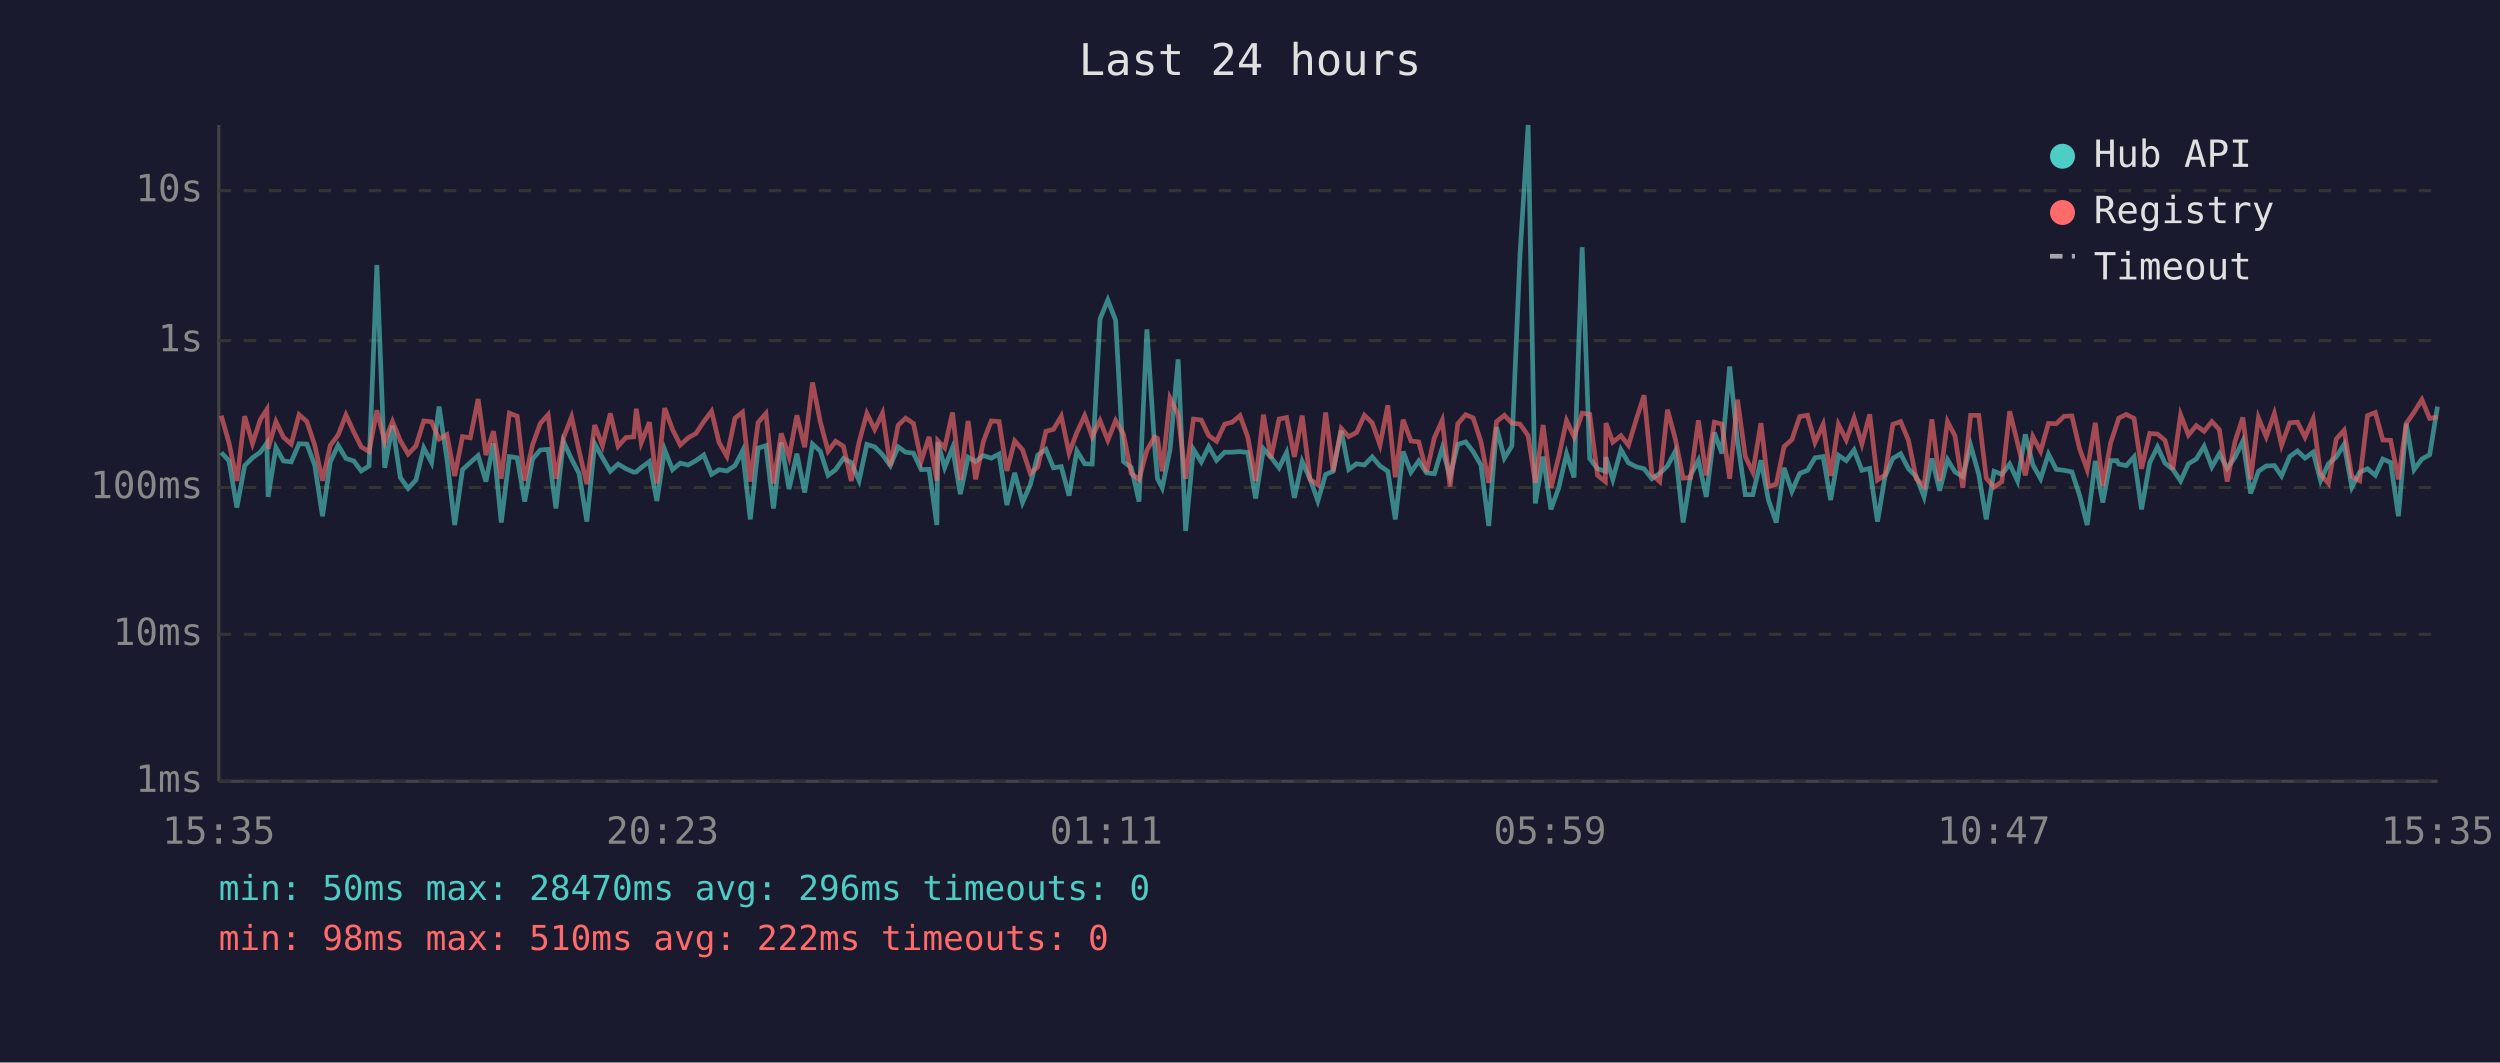
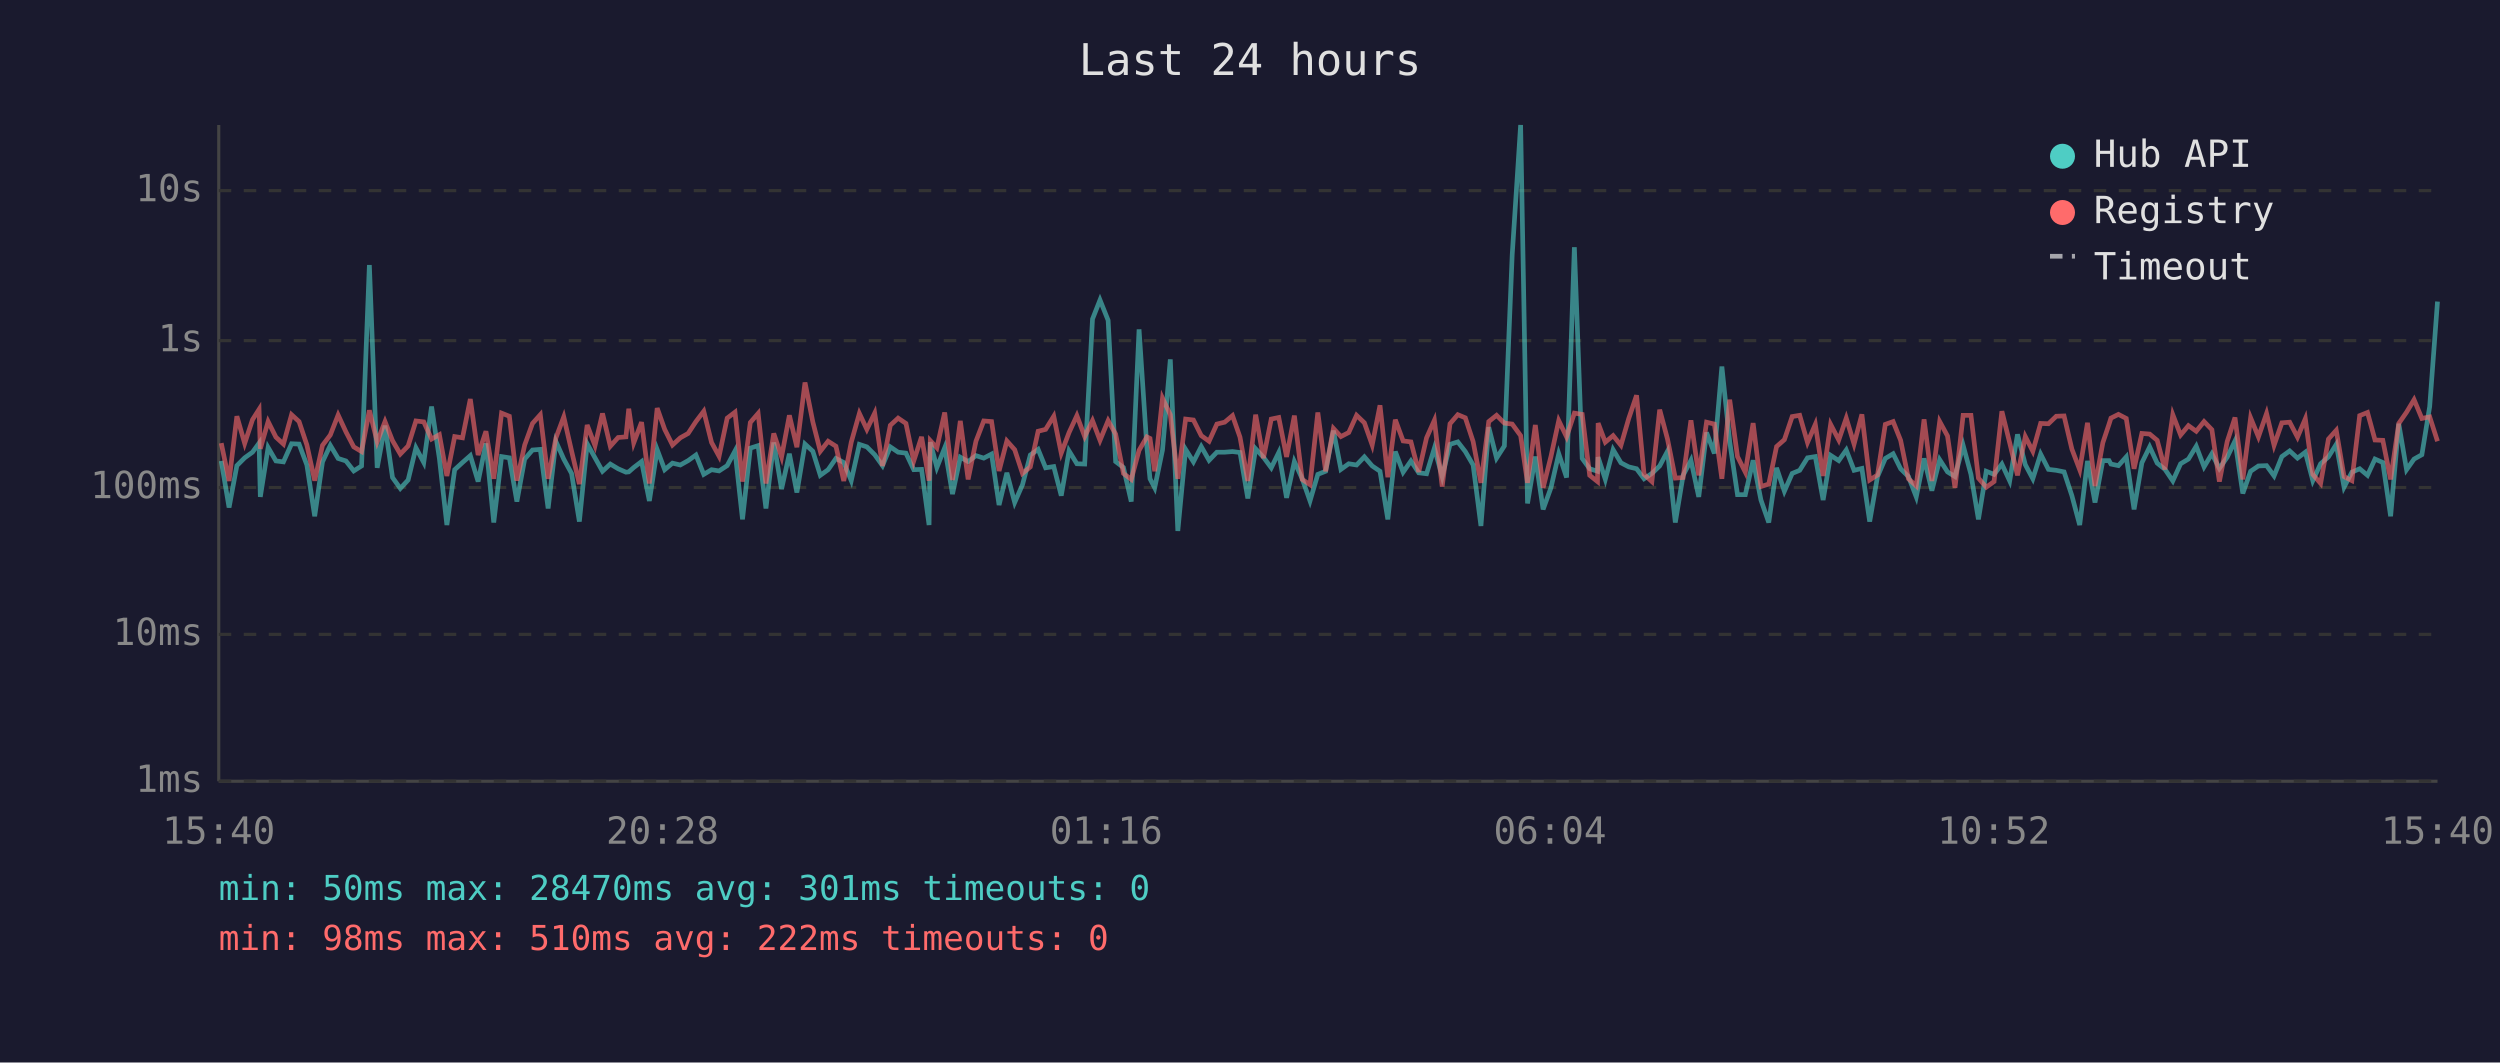
<svg xmlns="http://www.w3.org/2000/svg" viewBox="0 0 800 340" font-family="monospace" font-size="12">
  <rect width="800" height="340" fill="#1a1a2e" />
  <text x="400" y="24" fill="#e0e0e0" font-size="14" text-anchor="middle">Last 24 hours</text>
  <line x1="70" y1="40" x2="70" y2="250" stroke="#444" stroke-width="1" />
  <line x1="70" y1="250" x2="780" y2="250" stroke="#444" stroke-width="1" />
  <line x1="70" y1="250" x2="780" y2="250" stroke="#333" stroke-width="1" stroke-dasharray="4" />
  <text x="65" y="250" fill="#888" text-anchor="end" dominant-baseline="middle">1ms</text>
  <line x1="70" y1="203" x2="780" y2="203" stroke="#333" stroke-width="1" stroke-dasharray="4" />
  <text x="65" y="203" fill="#888" text-anchor="end" dominant-baseline="middle">10ms</text>
  <line x1="70" y1="156" x2="780" y2="156" stroke="#333" stroke-width="1" stroke-dasharray="4" />
  <text x="65" y="156" fill="#888" text-anchor="end" dominant-baseline="middle">100ms</text>
  <line x1="70" y1="109" x2="780" y2="109" stroke="#333" stroke-width="1" stroke-dasharray="4" />
  <text x="65" y="109" fill="#888" text-anchor="end" dominant-baseline="middle">1s</text>
  <line x1="70" y1="61" x2="780" y2="61" stroke="#333" stroke-width="1" stroke-dasharray="4" />
  <text x="65" y="61" fill="#888" text-anchor="end" dominant-baseline="middle">10s</text>
-   <text x="70" y="270" fill="#888" text-anchor="middle">15:35</text>
-   <text x="212" y="270" fill="#888" text-anchor="middle">20:23</text>
-   <text x="354" y="270" fill="#888" text-anchor="middle">01:11</text>
-   <text x="496" y="270" fill="#888" text-anchor="middle">05:59</text>
-   <text x="638" y="270" fill="#888" text-anchor="middle">10:47</text>
-   <text x="780" y="270" fill="#888" text-anchor="middle">15:35</text>
-   <polyline points="70.8,144.8 73.3,147.5 75.8,162.4 78.3,149.0 80.8,146.5 83.3,144.7 85.4,141.8 85.8,159.0 88.3,143.2 90.7,147.5 93.2,147.8 95.7,142.0 98.2,142.1 100.7,148.8 103.2,165.2 105.7,147.8 108.2,142.5 110.7,146.7 113.2,147.5 115.6,150.7 118.1,149.1 120.6,84.8 123.1,149.7 125.6,136.2 128.1,152.8 130.6,156.3 133.1,153.6 135.6,143.3 138.1,148.0 140.5,130.1 143.0,146.7 145.5,168.0 148.0,150.3 150.5,148.0 153.0,145.8 155.5,154.1 157.9,141.9 160.4,167.2 163.0,146.1 165.5,146.5 167.9,160.5 170.4,146.9 172.9,144.0 175.4,143.8 177.9,162.7 180.3,141.3 182.9,146.9 185.3,151.5 187.8,166.9 190.3,142.0 192.8,146.5 195.3,150.8 197.8,148.5 200.3,150.0 202.8,151.1 203.6,151.0 205.2,149.6 207.8,147.7 210.2,160.3 212.7,143.9 215.2,150.3 217.7,148.2 220.2,148.8 222.7,147.4 225.2,145.6 227.7,151.8 230.1,150.3 232.6,150.7 235.2,149.0 237.6,144.3 240.1,166.2 242.6,143.4 245.1,142.6 247.5,162.7 250.0,141.6 252.5,156.5 255.0,145.2 257.5,157.6 260.0,142.1 262.5,144.4 265.0,152.1 267.4,150.3 269.9,146.7 272.4,148.0 274.9,153.8 277.4,142.2 279.9,143.0 282.4,145.5 284.9,149.0 287.4,143.0 289.8,144.7 292.3,145.0 294.8,150.3 297.3,150.2 299.8,168.0 300.1,141.5 302.3,149.6 304.8,143.3 307.3,158.1 309.8,146.3 312.2,147.7 314.7,145.8 317.2,146.6 319.7,145.3 322.2,161.6 324.7,151.3 327.2,160.8 329.7,155.1 332.1,145.6 334.7,143.8 337.1,149.7 339.6,149.3 342.1,158.6 344.6,144.3 347.1,148.4 349.5,148.5 352.0,102.1 354.5,96.0 357.0,102.5 359.5,147.7 362.0,149.6 364.5,160.5 367.0,105.4 369.5,143.1 370.4,153.2 371.9,156.1 374.4,144.0 377.0,115.0 379.4,169.9 381.9,143.8 384.4,147.8 386.8,142.9 389.3,147.3 391.9,144.7 394.3,144.7 396.8,144.5 399.3,144.8 401.8,159.5 404.3,143.6 406.7,146.3 409.3,149.7 411.7,144.8 414.2,159.3 416.7,147.7 419.2,153.2 421.7,160.3 424.2,151.8 426.6,150.8 429.2,137.8 431.6,150.2 434.1,148.4 436.6,148.8 439.1,146.2 441.6,149.1 444.1,150.8 446.5,166.2 449.0,144.5 451.5,151.1 454.0,147.5 456.5,151.3 459.0,151.6 461.5,143.4 464.0,152.5 466.5,142.2 469.0,141.4 471.4,144.5 473.9,148.8 476.4,168.3 478.9,136.7 481.4,146.6 483.8,142.7 486.4,81.6 489.0,40.0 491.3,161.1 493.8,146.1 496.3,163.0 498.8,156.1 501.3,145.2 503.7,152.8 506.3,79.1 508.7,146.7 511.2,150.0 513.7,150.8 513.9,146.3 516.1,153.4 518.7,143.9 521.1,148.1 523.7,149.4 526.1,150.0 528.6,153.2 531.1,151.5 533.6,149.1 536.1,144.4 538.6,167.2 541.0,152.1 543.5,147.3 546.0,159.0 548.6,138.4 551.0,145.1 553.5,117.3 556.0,141.3 558.5,158.3 560.9,158.3 563.5,147.3 565.9,160.0 568.4,167.2 570.9,149.7 573.4,157.2 575.9,151.5 578.4,150.5 580.8,146.5 583.4,146.1 585.8,160.0 588.3,145.7 590.8,147.4 593.3,144.0 595.8,150.5 598.3,149.9 600.8,166.9 603.2,152.5 605.7,146.7 608.2,145.2 610.7,150.0 613.2,152.5 615.7,159.0 618.2,146.7 620.7,157.0 623.2,147.1 625.6,151.0 628.1,152.5 630.6,142.5 633.2,151.8 635.6,166.2 638.1,150.8 640.6,151.8 643.1,148.5 645.6,153.9 648.1,139.0 650.5,148.7 653.0,153.2 655.5,145.3 658.0,150.2 660.5,150.5 663.0,151.0 665.5,158.6 667.9,168.0 670.5,147.5 672.9,160.8 675.4,147.4 677.4,147.4 678.0,148.5 680.4,149.0 682.9,146.2 685.3,163.0 687.9,148.1 690.4,143.0 692.8,148.2 695.3,150.2 697.8,153.9 700.3,148.4 702.8,146.9 705.3,142.8 707.8,149.4 710.2,145.2 712.7,149.9 715.2,146.3 717.7,141.1 720.2,157.9 722.7,150.8 725.2,149.1 727.8,149.0 730.1,152.3 732.7,146.1 735.2,144.3 737.6,146.6 740.2,144.7 742.6,153.8 745.1,148.4 747.6,146.2 750.1,142.2 752.6,155.9 755.1,151.1 757.6,150.0 760.1,152.1 762.5,146.9 765.0,148.0 767.5,165.2 770.0,135.6 772.5,150.3 775.0,146.9 777.5,145.5 780.0,130.1" fill="none" stroke="#4ecdc4" stroke-width="1.5" opacity="0.6" />
-   <polyline points="70.8,133.0 73.3,141.8 75.8,153.9 78.3,133.2 80.8,141.9 83.3,134.3 85.4,131.0 85.8,143.6 88.3,134.9 90.7,139.9 93.2,142.1 95.7,132.7 98.2,134.9 100.7,142.4 103.2,153.8 105.7,142.5 108.2,139.2 110.7,132.8 113.2,138.2 115.6,143.0 118.1,144.5 120.6,131.3 123.1,141.4 125.6,134.9 128.1,141.0 130.6,145.3 133.1,142.7 135.6,134.7 138.1,135.0 140.5,140.5 143.0,139.1 145.5,152.3 148.0,139.7 150.5,140.1 153.0,127.7 155.5,145.6 157.9,138.0 160.4,153.2 163.0,132.2 165.5,133.2 167.9,153.8 170.4,142.4 172.9,135.5 175.4,132.7 177.9,153.2 180.3,140.1 182.9,133.4 185.3,144.3 187.8,154.9 190.3,136.0 192.8,142.6 195.3,132.3 197.8,142.8 200.3,140.0 202.8,139.8 203.6,130.8 205.2,141.7 207.8,135.1 210.2,154.7 212.7,130.6 215.2,137.4 217.7,142.4 220.2,140.1 222.7,138.7 225.2,134.9 227.7,131.6 230.1,141.6 232.6,146.0 235.2,133.8 237.6,131.9 240.1,154.1 242.6,135.2 245.1,132.3 247.5,154.7 250.0,138.7 252.5,146.2 255.0,132.9 257.5,143.1 260.0,122.4 262.5,135.0 265.0,144.4 267.4,141.2 269.9,142.8 272.4,153.9 274.9,141.5 277.4,132.3 279.9,137.4 282.4,132.2 284.9,149.1 287.4,136.1 289.8,133.8 292.3,135.5 294.8,147.5 297.3,139.8 299.8,153.8 300.1,141.0 302.3,143.3 304.8,132.0 307.3,153.6 309.8,134.7 312.2,153.4 314.7,141.2 317.2,134.7 319.7,134.9 322.2,150.7 324.7,141.1 327.2,143.9 329.7,151.5 332.1,149.4 334.7,138.0 337.1,137.4 339.6,133.2 342.1,145.0 344.6,138.4 347.1,133.0 349.5,139.7 352.0,134.6 354.5,140.9 357.0,134.6 359.5,138.9 362.0,151.5 364.5,153.4 367.0,144.1 369.5,139.8 370.4,140.3 371.9,150.8 374.4,127.4 377.0,132.7 379.4,153.2 381.9,134.1 384.4,134.4 386.8,139.4 389.3,141.2 391.9,135.7 394.3,135.1 396.8,133.0 399.3,139.9 401.8,153.9 404.3,132.7 406.7,146.6 409.3,134.1 411.7,133.6 414.2,146.2 416.7,133.0 419.2,153.4 421.7,155.1 424.2,132.0 426.6,150.8 429.2,137.1 431.6,139.7 434.1,138.4 436.6,132.9 439.1,135.3 441.6,142.4 444.1,129.7 446.5,152.7 449.0,134.3 451.5,141.1 454.0,141.4 456.5,151.0 459.0,140.1 461.5,134.5 464.0,155.7 466.5,135.6 469.0,132.7 471.4,133.7 473.9,141.3 476.4,154.5 478.9,134.9 481.4,132.9 483.8,135.4 486.4,135.7 489.0,139.4 491.3,154.5 493.8,136.0 496.3,156.1 498.8,146.1 501.3,134.6 503.7,139.8 506.3,132.2 508.7,132.6 511.2,152.1 513.7,154.1 513.9,135.4 516.1,141.5 518.7,139.4 521.1,142.5 523.7,133.9 526.1,126.5 528.6,151.8 531.1,154.1 533.6,131.1 536.1,140.5 538.6,153.0 541.0,152.8 543.5,134.5 546.0,152.1 548.6,135.1 551.0,135.7 553.5,153.2 556.0,127.9 558.5,146.1 560.9,151.1 563.5,135.4 565.9,155.7 568.4,154.9 570.9,142.9 573.4,140.7 575.9,133.3 578.4,132.9 580.8,141.6 583.4,135.8 585.8,152.3 588.3,135.8 590.8,140.8 593.3,133.8 595.8,142.1 598.3,132.6 600.8,153.6 603.2,152.0 605.7,135.8 608.2,134.9 610.7,140.9 613.2,153.2 615.7,155.5 618.2,134.2 620.7,153.9 623.2,134.9 625.6,139.5 628.1,156.1 630.6,132.9 633.2,132.9 635.6,153.0 638.1,155.9 640.6,154.1 643.1,131.6 645.6,141.7 648.1,152.1 650.5,139.7 653.0,144.4 655.5,135.5 658.0,135.6 660.5,133.2 663.0,133.1 665.5,143.7 667.9,150.3 670.5,135.3 672.9,155.5 675.4,141.7 677.4,135.7 678.0,133.8 680.4,132.6 682.9,133.9 685.3,150.0 687.9,138.7 690.4,138.9 692.8,140.9 695.3,150.2 697.8,132.7 700.3,139.2 702.8,136.2 705.3,138.0 707.8,134.9 710.2,137.5 712.7,154.1 715.2,141.3 717.7,133.6 720.2,153.4 722.7,133.7 725.2,139.8 727.8,132.3 730.1,142.5 732.7,135.3 735.2,135.1 737.6,139.9 740.2,134.0 742.6,151.8 745.1,154.7 747.6,140.5 750.1,137.7 752.6,152.5 755.1,153.8 757.6,133.0 760.1,132.0 762.5,140.8 765.0,140.9 767.5,153.4 770.0,135.5 772.5,131.9 775.0,127.9 777.5,133.9 780.0,133.4" fill="none" stroke="#ff6b6b" stroke-width="1.5" opacity="0.6" />
+   <text x="70" y="270" fill="#888" text-anchor="middle">15:40</text>
+   <text x="212" y="270" fill="#888" text-anchor="middle">20:28</text>
+   <text x="354" y="270" fill="#888" text-anchor="middle">01:16</text>
+   <text x="496" y="270" fill="#888" text-anchor="middle">06:04</text>
+   <text x="638" y="270" fill="#888" text-anchor="middle">10:52</text>
+   <text x="780" y="270" fill="#888" text-anchor="middle">15:40</text>
+   <polyline points="70.8,147.5 73.3,162.4 75.8,149.0 78.3,146.5 80.8,144.7 82.9,141.8 83.3,159.0 85.8,143.2 88.3,147.5 90.7,147.8 93.3,142.0 95.7,142.1 98.2,148.8 100.7,165.2 103.2,147.8 105.7,142.5 108.2,146.7 110.7,147.5 113.2,150.7 115.7,149.1 118.2,84.8 120.7,149.7 123.2,136.2 125.6,152.8 128.1,156.3 130.6,153.6 133.1,143.3 135.6,148.0 138.1,130.1 140.6,146.7 143.0,168.0 145.5,150.3 148.0,148.0 150.5,145.8 153.0,154.1 155.5,141.9 158.0,167.2 160.5,146.1 163.0,146.5 165.4,160.5 167.9,146.9 170.4,144.0 172.9,143.8 175.4,162.7 177.9,141.3 180.4,146.9 182.9,151.5 185.4,166.9 187.9,142.0 190.4,146.5 192.8,150.8 195.3,148.5 197.8,150.0 200.3,151.1 201.2,151.0 202.8,149.6 205.3,147.7 207.8,160.3 210.3,143.9 212.7,150.3 215.2,148.2 217.7,148.8 220.2,147.4 222.7,145.6 225.2,151.8 227.7,150.3 230.1,150.7 232.7,149.0 235.2,144.3 237.6,166.2 240.1,143.4 242.6,142.6 245.1,162.7 247.6,141.6 250.1,156.5 252.6,145.2 255.0,157.6 257.6,142.1 260.1,144.4 262.5,152.1 265.0,150.3 267.5,146.7 270.0,148.0 272.4,153.8 275.0,142.2 277.4,143.0 279.9,145.5 282.4,149.0 284.9,143.0 287.4,144.7 289.9,145.0 292.4,150.3 294.9,150.2 297.3,168.0 297.7,141.5 299.8,149.6 302.3,143.3 304.8,158.1 307.3,146.3 309.8,147.7 312.3,145.8 314.8,146.6 317.3,145.3 319.7,161.6 322.2,151.3 324.7,160.8 327.2,155.1 329.7,145.6 332.2,143.8 334.6,149.7 337.2,149.3 339.6,158.6 342.1,144.3 344.6,148.4 347.1,148.5 349.6,102.1 352.0,96.0 354.6,102.5 357.0,147.7 359.5,149.6 362.0,160.5 364.5,105.4 367.0,143.1 368.0,153.2 369.5,156.1 372.0,144.0 374.5,115.0 376.9,169.9 379.4,143.8 381.9,147.8 384.4,142.9 386.9,147.3 389.4,144.7 391.9,144.7 394.4,144.5 396.8,144.8 399.3,159.5 401.8,143.6 404.3,146.3 406.8,149.7 409.2,144.8 411.7,159.3 414.2,147.7 416.7,153.2 419.2,160.3 421.7,151.8 424.2,150.8 426.7,137.8 429.1,150.2 431.6,148.4 434.1,148.8 436.6,146.2 439.1,149.1 441.6,150.8 444.1,166.2 446.5,144.5 449.0,151.1 451.5,147.5 454.0,151.3 456.5,151.6 459.0,143.4 461.5,152.5 464.0,142.2 466.5,141.4 468.9,144.5 471.4,148.8 473.9,168.3 476.4,136.7 478.9,146.6 481.4,142.7 483.9,81.6 486.6,40.0 488.8,161.1 491.3,146.1 493.8,163.0 496.3,156.1 498.8,145.2 501.3,152.8 503.8,79.1 506.3,146.7 508.7,150.0 511.2,150.8 511.4,146.3 513.7,153.4 516.2,143.9 518.7,148.1 521.2,149.4 523.7,150.0 526.1,153.2 528.6,151.5 531.1,149.1 533.6,144.4 536.1,167.2 538.6,152.1 541.1,147.3 543.6,159.0 546.1,138.4 548.6,145.1 551.0,117.3 553.5,141.3 556.0,158.3 558.5,158.3 561.0,147.3 563.5,160.0 566.0,167.2 568.5,149.7 571.0,157.2 573.5,151.5 575.9,150.5 578.4,146.5 580.9,146.1 583.4,160.0 585.8,145.7 588.4,147.4 590.8,144.0 593.3,150.5 595.8,149.9 598.3,166.9 600.8,152.5 603.3,146.7 605.8,145.2 608.2,150.0 610.7,152.5 613.2,159.0 615.7,146.7 618.2,157.0 620.7,147.1 623.2,151.0 625.6,152.5 628.2,142.5 630.7,151.8 633.1,166.2 635.6,150.8 638.1,151.8 640.6,148.5 643.1,153.9 645.6,139.0 648.1,148.7 650.5,153.2 653.0,145.3 655.5,150.2 658.0,150.5 660.5,151.0 663.0,158.6 665.5,168.0 668.0,147.5 670.4,160.8 672.9,147.4 674.9,147.4 675.5,148.5 677.9,149.0 680.4,146.2 682.9,163.0 685.4,148.1 687.9,143.0 690.3,148.2 692.8,150.2 695.3,153.9 697.8,148.4 700.3,146.9 702.8,142.8 705.3,149.4 707.8,145.2 710.2,149.9 712.7,146.3 715.2,141.1 717.7,157.9 720.2,150.8 722.7,149.1 725.3,149.0 727.7,152.3 730.2,146.1 732.7,144.3 735.2,146.6 737.7,144.7 740.1,153.8 742.6,148.4 745.1,146.2 747.6,142.2 750.1,155.9 752.6,151.1 755.1,150.0 757.6,152.1 760.0,146.9 762.5,148.0 765.0,165.2 767.6,135.6 770.1,150.3 772.5,146.9 775.0,145.5 777.5,130.1 780.0,96.5" fill="none" stroke="#4ecdc4" stroke-width="1.5" opacity="0.6" />
+   <polyline points="70.8,141.8 73.3,153.9 75.8,133.2 78.3,141.9 80.8,134.3 82.9,131.0 83.3,143.6 85.8,134.9 88.3,139.9 90.7,142.1 93.3,132.7 95.7,134.9 98.2,142.4 100.7,153.8 103.2,142.5 105.7,139.2 108.2,132.8 110.7,138.2 113.2,143.0 115.7,144.5 118.2,131.3 120.7,141.4 123.2,134.9 125.6,141.0 128.1,145.3 130.6,142.7 133.1,134.7 135.6,135.0 138.1,140.5 140.6,139.1 143.0,152.3 145.5,139.7 148.0,140.1 150.5,127.7 153.0,145.6 155.5,138.0 158.0,153.2 160.5,132.2 163.0,133.2 165.4,153.8 167.9,142.4 170.4,135.5 172.9,132.7 175.4,153.2 177.9,140.1 180.4,133.4 182.9,144.3 185.4,154.9 187.9,136.0 190.4,142.6 192.8,132.3 195.3,142.8 197.8,140.0 200.3,139.8 201.2,130.8 202.8,141.7 205.3,135.1 207.8,154.7 210.3,130.6 212.7,137.4 215.2,142.4 217.7,140.1 220.2,138.7 222.7,134.9 225.2,131.6 227.7,141.6 230.1,146.0 232.7,133.8 235.2,131.9 237.6,154.1 240.1,135.2 242.6,132.3 245.1,154.7 247.6,138.7 250.1,146.2 252.6,132.9 255.0,143.1 257.6,122.4 260.1,135.0 262.5,144.4 265.0,141.2 267.5,142.8 270.0,153.9 272.4,141.5 275.0,132.3 277.4,137.4 279.9,132.2 282.4,149.1 284.9,136.1 287.4,133.8 289.9,135.5 292.4,147.5 294.9,139.8 297.3,153.8 297.7,141.0 299.8,143.3 302.3,132.0 304.8,153.6 307.3,134.7 309.8,153.4 312.3,141.2 314.8,134.7 317.3,134.9 319.7,150.7 322.2,141.1 324.7,143.9 327.2,151.5 329.7,149.4 332.2,138.0 334.6,137.4 337.2,133.2 339.6,145.0 342.1,138.4 344.6,133.0 347.1,139.7 349.6,134.6 352.0,140.9 354.6,134.6 357.0,138.9 359.5,151.5 362.0,153.4 364.5,144.1 367.0,139.8 368.0,140.3 369.5,150.8 372.0,127.4 374.5,132.7 376.9,153.2 379.4,134.1 381.9,134.4 384.4,139.4 386.9,141.2 389.4,135.7 391.9,135.1 394.4,133.0 396.8,139.9 399.3,153.9 401.8,132.7 404.3,146.6 406.8,134.1 409.2,133.6 411.7,146.2 414.2,133.0 416.7,153.4 419.2,155.1 421.7,132.0 424.2,150.8 426.7,137.1 429.1,139.7 431.6,138.4 434.1,132.9 436.6,135.3 439.1,142.4 441.6,129.7 444.1,152.7 446.5,134.3 449.0,141.1 451.5,141.4 454.0,151.0 456.5,140.1 459.0,134.5 461.5,155.7 464.0,135.6 466.5,132.7 468.9,133.7 471.4,141.3 473.9,154.5 476.4,134.9 478.9,132.9 481.4,135.4 483.9,135.7 486.6,139.4 488.8,154.5 491.3,136.0 493.8,156.1 496.3,146.1 498.8,134.6 501.3,139.8 503.8,132.2 506.3,132.6 508.7,152.1 511.2,154.1 511.4,135.4 513.7,141.5 516.2,139.4 518.7,142.5 521.2,133.9 523.7,126.5 526.1,151.8 528.6,154.1 531.1,131.1 533.6,140.5 536.1,153.0 538.6,152.8 541.1,134.5 543.6,152.1 546.1,135.1 548.6,135.7 551.0,153.2 553.5,127.9 556.0,146.1 558.5,151.1 561.0,135.4 563.5,155.7 566.0,154.9 568.5,142.9 571.0,140.7 573.5,133.3 575.9,132.9 578.4,141.6 580.9,135.8 583.4,152.3 585.8,135.8 588.4,140.8 590.8,133.8 593.3,142.1 595.8,132.6 598.3,153.6 600.8,152.0 603.3,135.8 605.8,134.9 608.2,140.9 610.7,153.2 613.2,155.5 615.7,134.2 618.2,153.9 620.7,134.9 623.2,139.5 625.6,156.1 628.2,132.9 630.7,132.9 633.1,153.0 635.6,155.9 638.1,154.1 640.6,131.6 643.1,141.7 645.6,152.1 648.1,139.7 650.5,144.4 653.0,135.5 655.5,135.6 658.0,133.2 660.5,133.1 663.0,143.7 665.5,150.3 668.0,135.3 670.4,155.5 672.9,141.7 674.9,135.7 675.5,133.8 677.9,132.6 680.4,133.9 682.9,150.0 685.4,138.7 687.9,138.9 690.3,140.9 692.8,150.2 695.3,132.7 697.8,139.2 700.3,136.2 702.8,138.0 705.3,134.9 707.8,137.5 710.2,154.1 712.7,141.3 715.2,133.6 717.7,153.4 720.2,133.7 722.7,139.8 725.3,132.3 727.7,142.5 730.2,135.3 732.7,135.1 735.2,139.9 737.7,134.0 740.1,151.8 742.6,154.7 745.1,140.5 747.6,137.7 750.1,152.5 752.6,153.8 755.1,133.0 757.6,132.0 760.0,140.8 762.5,140.9 765.0,153.4 767.6,135.5 770.1,131.9 772.5,127.9 775.0,133.9 777.5,133.4 780.0,141.2" fill="none" stroke="#ff6b6b" stroke-width="1.5" opacity="0.6" />
  <circle cx="660" cy="50" r="4" fill="#4ecdc4" />
  <text x="670" y="50" fill="#e0e0e0" dominant-baseline="middle">Hub API</text>
  <circle cx="660" cy="68" r="4" fill="#ff6b6b" />
  <text x="670" y="68" fill="#e0e0e0" dominant-baseline="middle">Registry</text>
  <line x1="656" y1="82" x2="664" y2="82" stroke="#e0e0e0" stroke-width="1.5" stroke-dasharray="4,3" opacity="0.7" />
  <text x="670" y="86" fill="#e0e0e0" dominant-baseline="middle">Timeout</text>
-   <text x="70" y="288" fill="#4ecdc4" font-size="11">min: 50ms  max: 28470ms  avg: 296ms  timeouts: 0</text>
+   <text x="70" y="288" fill="#4ecdc4" font-size="11">min: 50ms  max: 28470ms  avg: 301ms  timeouts: 0</text>
  <text x="70" y="304" fill="#ff6b6b" font-size="11">min: 98ms  max: 510ms  avg: 222ms  timeouts: 0</text>
</svg>
